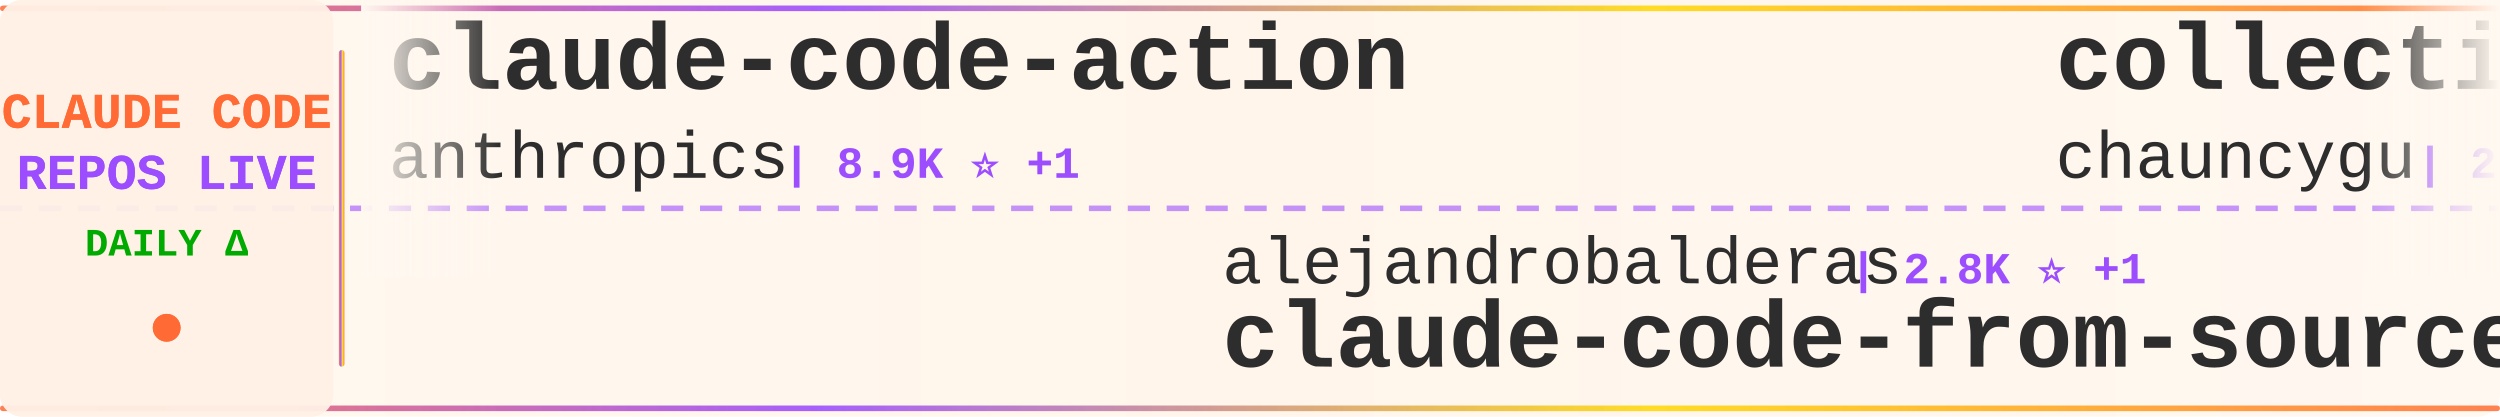
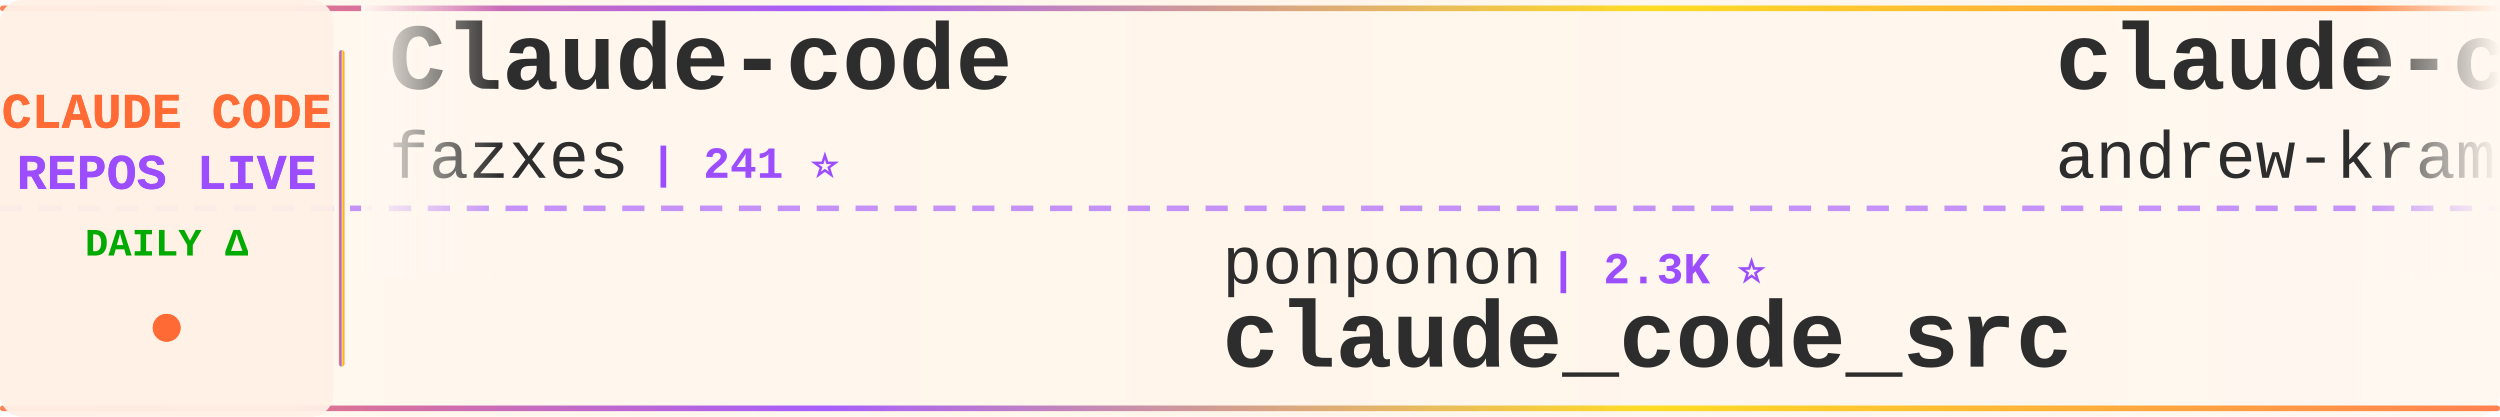
<svg xmlns="http://www.w3.org/2000/svg" width="900" height="150">
  <defs>
    <linearGradient id="tickerBg" x1="0%" y1="0%" x2="100%" y2="0%">
      <stop offset="0%" style="stop-color:#fff8f0;stop-opacity:0.98" />
      <stop offset="50%" style="stop-color:#fff5eb;stop-opacity:1" />
      <stop offset="100%" style="stop-color:#fff8f0;stop-opacity:0.98" />
    </linearGradient>
    <linearGradient id="borderGrad" x1="0%" y1="0%" x2="100%" y2="0%">
      <stop offset="0%" style="stop-color:#FF6B35;stop-opacity:0.85">
        <animate attributeName="stop-opacity" values="0.85;1;0.85" dur="2s" repeatCount="indefinite" />
      </stop>
      <stop offset="33%" style="stop-color:#9C4EFF;stop-opacity:0.9">
        <animate attributeName="stop-opacity" values="0.9;1;0.9" dur="2.2s" repeatCount="indefinite" />
      </stop>
      <stop offset="66%" style="stop-color:#FFD700;stop-opacity:0.85">
        <animate attributeName="stop-opacity" values="0.85;1;0.85" dur="1.8s" repeatCount="indefinite" />
      </stop>
      <stop offset="100%" style="stop-color:#FF6B35;stop-opacity:0.85">
        <animate attributeName="stop-opacity" values="0.85;1;0.85" dur="2s" repeatCount="indefinite" />
      </stop>
    </linearGradient>
    <filter id="textGlow">
      <feGaussianBlur stdDeviation="0.15" result="coloredBlur" />
      <feMerge>
        <feMergeNode in="coloredBlur" />
        <feMergeNode in="SourceGraphic" />
      </feMerge>
    </filter>
    <filter id="metricGlow">
      <feGaussianBlur stdDeviation="0.2" result="coloredBlur" />
      <feMerge>
        <feMergeNode in="coloredBlur" />
        <feMergeNode in="SourceGraphic" />
      </feMerge>
    </filter>
    <linearGradient id="leftFade" x1="0%" y1="0%" x2="100%" y2="0%">
      <stop offset="0%" style="stop-color:#fff8f0;stop-opacity:1" />
      <stop offset="100%" style="stop-color:#fff8f0;stop-opacity:0" />
    </linearGradient>
    <linearGradient id="rightFade" x1="0%" y1="0%" x2="100%" y2="0%">
      <stop offset="0%" style="stop-color:#fff8f0;stop-opacity:0" />
      <stop offset="100%" style="stop-color:#fff8f0;stop-opacity:1" />
    </linearGradient>
  </defs>
  <rect width="900" height="150" fill="url(#tickerBg)" rx="8" />
  <rect x="0" y="2" width="900" height="2" fill="url(#borderGrad)" rx="1" />
  <rect x="0" y="146" width="900" height="2" fill="url(#borderGrad)" rx="1" />
  <line x1="0" y1="75" x2="900" y2="75" stroke="#9C4EFF" stroke-width="2" stroke-dasharray="8 6" opacity="0.6" />
  <rect x="0" y="0" width="120" height="150" fill="#fff0e6" opacity="0.95" rx="8" />
  <text x="60" y="46" font-family="'Courier New', monospace" font-size="18" font-weight="bold" fill="#FF6B35" text-anchor="middle" filter="url(#textGlow)">
    CLAUDE CODE
  </text>
  <text x="60" y="68" font-family="'Courier New', monospace" font-size="18" font-weight="bold" fill="#9C4EFF" text-anchor="middle" filter="url(#textGlow)">
    REPOS LIVE
  </text>
  <text x="60" y="92" font-family="'Courier New', monospace" font-size="14" font-weight="bold" fill="#00aa00" text-anchor="middle">
    DAILY Δ
  </text>
  <circle cx="60" cy="118" r="5" fill="#FF6B35" filter="url(#metricGlow)">
    <animate attributeName="r" values="4;6;4" dur="1.5s" repeatCount="indefinite" />
    <animate attributeName="opacity" values="0.6;1;0.6" dur="1.5s" repeatCount="indefinite" />
  </circle>
  <rect x="122" y="18" width="2" height="114" fill="url(#borderGrad)" rx="1" />
  <clipPath id="tickerClip">
    <rect x="130" y="0" width="770" height="150" />
  </clipPath>
  <g clip-path="url(#tickerClip)">
    <g id="tickerItems">
      <animateTransform attributeName="transform" attributeType="XML" type="translate" from="0 0" to="-3000 0" dur="54s" repeatCount="indefinite" />
      <g transform="translate(0, 0)">
-         <text x="140" y="32" font-family="'Courier New', monospace" font-size="34" font-weight="bold" fill="#2d2d2d">claude-code-action</text>
-         <text x="140" y="64" font-family="'Courier New', monospace" font-size="24" font-weight="normal" fill="#2d2d2d" opacity="1.0">anthropics</text>
-         <text x="282" y="64" font-family="'Courier New', monospace" font-size="16" font-weight="bold" fill="#9C4EFF"> | 8.9K ⭐ +1</text>
+         <text x="140" y="32" font-family="'Courier New', monospace" font-size="34" font-weight="bold" fill="#2d2d2d">Claude-code</text>
+         <text x="140" y="64" font-family="'Courier New', monospace" font-size="24" font-weight="normal" fill="#2d2d2d" opacity="1.0">fazxes</text>
+         <text x="234" y="64" font-family="'Courier New', monospace" font-size="16" font-weight="bold" fill="#9C4EFF"> | 241 ⭐</text>
      </g>
      <g transform="translate(300, 0)">
-         <text x="140" y="102" font-family="'Courier New', monospace" font-size="24" font-weight="normal" fill="#2d2d2d" opacity="1.0">alejandrobalderas</text>
-         <text x="366" y="102" font-family="'Courier New', monospace" font-size="16" font-weight="bold" fill="#9C4EFF"> | 2.8K ⭐ +1</text>
-         <text x="140" y="132" font-family="'Courier New', monospace" font-size="34" font-weight="bold" fill="#2d2d2d">claude-code-from-source</text>
+         <text x="140" y="102" font-family="'Courier New', monospace" font-size="24" font-weight="normal" fill="#2d2d2d" opacity="1.0">ponponon</text>
+         <text x="258" y="102" font-family="'Courier New', monospace" font-size="16" font-weight="bold" fill="#9C4EFF"> | 2.3K ⭐</text>
+         <text x="140" y="132" font-family="'Courier New', monospace" font-size="34" font-weight="bold" fill="#2d2d2d">claude_code_src</text>
      </g>
      <g transform="translate(600, 0)">
-         <text x="140" y="32" font-family="'Courier New', monospace" font-size="34" font-weight="bold" fill="#2d2d2d">collection-claude-code-s...</text>
-         <text x="140" y="64" font-family="'Courier New', monospace" font-size="24" font-weight="normal" fill="#2d2d2d" opacity="1.0">chauncygu</text>
-         <text x="270" y="64" font-family="'Courier New', monospace" font-size="16" font-weight="bold" fill="#9C4EFF"> | 2.8K ⭐</text>
+         <text x="140" y="32" font-family="'Courier New', monospace" font-size="34" font-weight="bold" fill="#2d2d2d">claude-code-source-build</text>
+         <text x="140" y="64" font-family="'Courier New', monospace" font-size="24" font-weight="normal" fill="#2d2d2d" opacity="1.0">andrew-kramer-inno</text>
+         <text x="378" y="64" font-family="'Courier New', monospace" font-size="16" font-weight="bold" fill="#9C4EFF"> | 596 ⭐</text>
      </g>
      <g transform="translate(900, 0)">
-         <text x="140" y="102" font-family="'Courier New', monospace" font-size="24" font-weight="normal" fill="#2d2d2d" opacity="1.0">Chachamaru127</text>
-         <text x="318" y="102" font-family="'Courier New', monospace" font-size="16" font-weight="bold" fill="#9C4EFF"> | 3.1K ⭐</text>
-         <text x="140" y="132" font-family="'Courier New', monospace" font-size="34" font-weight="bold" fill="#2d2d2d">claude-code-harness</text>
+         <text x="140" y="102" font-family="'Courier New', monospace" font-size="24" font-weight="normal" fill="#2d2d2d" opacity="1.0">VILA-Lab</text>
+         <text x="258" y="102" font-family="'Courier New', monospace" font-size="16" font-weight="bold" fill="#9C4EFF"> | 2.1K ⭐</text>
+         <text x="140" y="132" font-family="'Courier New', monospace" font-size="34" font-weight="bold" fill="#2d2d2d">Dive-into-Claude-Code</text>
      </g>
      <g transform="translate(1200, 0)">
-         <text x="140" y="32" font-family="'Courier New', monospace" font-size="34" font-weight="bold" fill="#2d2d2d">ClaudeCode</text>
-         <text x="140" y="64" font-family="'Courier New', monospace" font-size="24" font-weight="normal" fill="#2d2d2d" opacity="1.0">guanshan</text>
-         <text x="258" y="64" font-family="'Courier New', monospace" font-size="16" font-weight="bold" fill="#9C4EFF"> | 61 ⭐</text>
+         <text x="140" y="32" font-family="'Courier New', monospace" font-size="34" font-weight="bold" fill="#2d2d2d">free-claude-code</text>
+         <text x="140" y="64" font-family="'Courier New', monospace" font-size="24" font-weight="normal" fill="#2d2d2d" opacity="1.0">Alishahryar1</text>
+         <text x="306" y="64" font-family="'Courier New', monospace" font-size="16" font-weight="bold" fill="#9C4EFF"> | 55.3K ⭐ +15</text>
      </g>
      <g transform="translate(1500, 0)">
-         <text x="140" y="102" font-family="'Courier New', monospace" font-size="24" font-weight="normal" fill="#2d2d2d" opacity="1.0">huangserva</text>
-         <text x="282" y="102" font-family="'Courier New', monospace" font-size="16" font-weight="bold" fill="#9C4EFF"> | 629 ⭐</text>
-         <text x="140" y="132" font-family="'Courier New', monospace" font-size="34" font-weight="bold" fill="#2d2d2d">claude-code-cli</text>
+         <text x="140" y="102" font-family="'Courier New', monospace" font-size="24" font-weight="normal" fill="#2d2d2d" opacity="1.0">ChrisWiles</text>
+         <text x="282" y="102" font-family="'Courier New', monospace" font-size="16" font-weight="bold" fill="#9C4EFF"> | 6.1K ⭐</text>
+         <text x="140" y="132" font-family="'Courier New', monospace" font-size="34" font-weight="bold" fill="#2d2d2d">claude-code-showcase</text>
      </g>
      <g transform="translate(1800, 0)">
-         <text x="140" y="32" font-family="'Courier New', monospace" font-size="34" font-weight="bold" fill="#2d2d2d">claude-code-reverse</text>
-         <text x="140" y="64" font-family="'Courier New', monospace" font-size="24" font-weight="normal" fill="#2d2d2d" opacity="1.0">Yuyz0112</text>
-         <text x="258" y="64" font-family="'Courier New', monospace" font-size="16" font-weight="bold" fill="#9C4EFF"> | 2.4K ⭐</text>
+         <text x="140" y="32" font-family="'Courier New', monospace" font-size="34" font-weight="bold" fill="#2d2d2d">claude-code-telegram</text>
+         <text x="140" y="64" font-family="'Courier New', monospace" font-size="24" font-weight="normal" fill="#2d2d2d" opacity="1.0">overwirehq</text>
+         <text x="282" y="64" font-family="'Courier New', monospace" font-size="16" font-weight="bold" fill="#9C4EFF"> | 2.8K ⭐</text>
      </g>
      <g transform="translate(2100, 0)">
-         <text x="140" y="102" font-family="'Courier New', monospace" font-size="24" font-weight="normal" fill="#2d2d2d" opacity="1.0">Pimzino</text>
-         <text x="246" y="102" font-family="'Courier New', monospace" font-size="16" font-weight="bold" fill="#9C4EFF"> | 3.9K ⭐</text>
-         <text x="140" y="132" font-family="'Courier New', monospace" font-size="34" font-weight="bold" fill="#2d2d2d">claude-code-spec-workflo...</text>
+         <text x="140" y="102" font-family="'Courier New', monospace" font-size="24" font-weight="normal" fill="#2d2d2d" opacity="1.0">Windy3f3f3f3f</text>
+         <text x="318" y="102" font-family="'Courier New', monospace" font-size="16" font-weight="bold" fill="#9C4EFF"> | 2.7K ⭐</text>
+         <text x="140" y="132" font-family="'Courier New', monospace" font-size="34" font-weight="bold" fill="#2d2d2d">claude-code-from-scratch</text>
      </g>
      <g transform="translate(2400, 0)">
-         <text x="140" y="32" font-family="'Courier New', monospace" font-size="34" font-weight="bold" fill="#2d2d2d">claude-code-source</text>
-         <text x="140" y="64" font-family="'Courier New', monospace" font-size="24" font-weight="normal" fill="#2d2d2d" opacity="1.0">AprilNEA</text>
-         <text x="258" y="64" font-family="'Courier New', monospace" font-size="16" font-weight="bold" fill="#9C4EFF"> | 391 ⭐</text>
+         <text x="140" y="32" font-family="'Courier New', monospace" font-size="34" font-weight="bold" fill="#2d2d2d">claude-code-tips</text>
+         <text x="140" y="64" font-family="'Courier New', monospace" font-size="24" font-weight="normal" fill="#2d2d2d" opacity="1.0">ykdojo</text>
+         <text x="234" y="64" font-family="'Courier New', monospace" font-size="16" font-weight="bold" fill="#9C4EFF"> | 10.1K ⭐</text>
      </g>
      <g transform="translate(2700, 0)">
-         <text x="140" y="102" font-family="'Courier New', monospace" font-size="24" font-weight="normal" fill="#2d2d2d" opacity="1.0">ghuntley</text>
-         <text x="258" y="102" font-family="'Courier New', monospace" font-size="16" font-weight="bold" fill="#9C4EFF"> | 992 ⭐</text>
-         <text x="140" y="132" font-family="'Courier New', monospace" font-size="34" font-weight="bold" fill="#2d2d2d">claude-code-source-code-...</text>
+         <text x="140" y="102" font-family="'Courier New', monospace" font-size="24" font-weight="normal" fill="#2d2d2d" opacity="1.0">hangsman</text>
+         <text x="258" y="102" font-family="'Courier New', monospace" font-size="16" font-weight="bold" fill="#9C4EFF"> | 794 ⭐</text>
+         <text x="140" y="132" font-family="'Courier New', monospace" font-size="34" font-weight="bold" fill="#2d2d2d">claude-code-source</text>
      </g>
      <g transform="translate(3000, 0)">
-         <text x="140" y="32" font-family="'Courier New', monospace" font-size="34" font-weight="bold" fill="#2d2d2d">claude-code-action</text>
-         <text x="140" y="64" font-family="'Courier New', monospace" font-size="24" font-weight="normal" fill="#2d2d2d" opacity="1.0">anthropics</text>
-         <text x="282" y="64" font-family="'Courier New', monospace" font-size="16" font-weight="bold" fill="#9C4EFF"> | 8.9K ⭐ +1</text>
+         <text x="140" y="32" font-family="'Courier New', monospace" font-size="34" font-weight="bold" fill="#2d2d2d">Claude-code</text>
+         <text x="140" y="64" font-family="'Courier New', monospace" font-size="24" font-weight="normal" fill="#2d2d2d" opacity="1.0">fazxes</text>
+         <text x="234" y="64" font-family="'Courier New', monospace" font-size="16" font-weight="bold" fill="#9C4EFF"> | 241 ⭐</text>
      </g>
      <g transform="translate(3300, 0)">
-         <text x="140" y="102" font-family="'Courier New', monospace" font-size="24" font-weight="normal" fill="#2d2d2d" opacity="1.0">alejandrobalderas</text>
-         <text x="366" y="102" font-family="'Courier New', monospace" font-size="16" font-weight="bold" fill="#9C4EFF"> | 2.8K ⭐ +1</text>
-         <text x="140" y="132" font-family="'Courier New', monospace" font-size="34" font-weight="bold" fill="#2d2d2d">claude-code-from-source</text>
+         <text x="140" y="102" font-family="'Courier New', monospace" font-size="24" font-weight="normal" fill="#2d2d2d" opacity="1.0">ponponon</text>
+         <text x="258" y="102" font-family="'Courier New', monospace" font-size="16" font-weight="bold" fill="#9C4EFF"> | 2.3K ⭐</text>
+         <text x="140" y="132" font-family="'Courier New', monospace" font-size="34" font-weight="bold" fill="#2d2d2d">claude_code_src</text>
      </g>
      <g transform="translate(3600, 0)">
-         <text x="140" y="32" font-family="'Courier New', monospace" font-size="34" font-weight="bold" fill="#2d2d2d">collection-claude-code-s...</text>
-         <text x="140" y="64" font-family="'Courier New', monospace" font-size="24" font-weight="normal" fill="#2d2d2d" opacity="1.0">chauncygu</text>
-         <text x="270" y="64" font-family="'Courier New', monospace" font-size="16" font-weight="bold" fill="#9C4EFF"> | 2.8K ⭐</text>
+         <text x="140" y="32" font-family="'Courier New', monospace" font-size="34" font-weight="bold" fill="#2d2d2d">claude-code-source-build</text>
+         <text x="140" y="64" font-family="'Courier New', monospace" font-size="24" font-weight="normal" fill="#2d2d2d" opacity="1.0">andrew-kramer-inno</text>
+         <text x="378" y="64" font-family="'Courier New', monospace" font-size="16" font-weight="bold" fill="#9C4EFF"> | 596 ⭐</text>
      </g>
      <g transform="translate(3900, 0)">
-         <text x="140" y="102" font-family="'Courier New', monospace" font-size="24" font-weight="normal" fill="#2d2d2d" opacity="1.0">Chachamaru127</text>
-         <text x="318" y="102" font-family="'Courier New', monospace" font-size="16" font-weight="bold" fill="#9C4EFF"> | 3.1K ⭐</text>
-         <text x="140" y="132" font-family="'Courier New', monospace" font-size="34" font-weight="bold" fill="#2d2d2d">claude-code-harness</text>
+         <text x="140" y="102" font-family="'Courier New', monospace" font-size="24" font-weight="normal" fill="#2d2d2d" opacity="1.0">VILA-Lab</text>
+         <text x="258" y="102" font-family="'Courier New', monospace" font-size="16" font-weight="bold" fill="#9C4EFF"> | 2.1K ⭐</text>
+         <text x="140" y="132" font-family="'Courier New', monospace" font-size="34" font-weight="bold" fill="#2d2d2d">Dive-into-Claude-Code</text>
      </g>
    </g>
  </g>
  <rect x="130" y="0" width="50" height="100" fill="url(#leftFade)" />
  <rect x="850" y="0" width="50" height="100" fill="url(#rightFade)" />
</svg>
